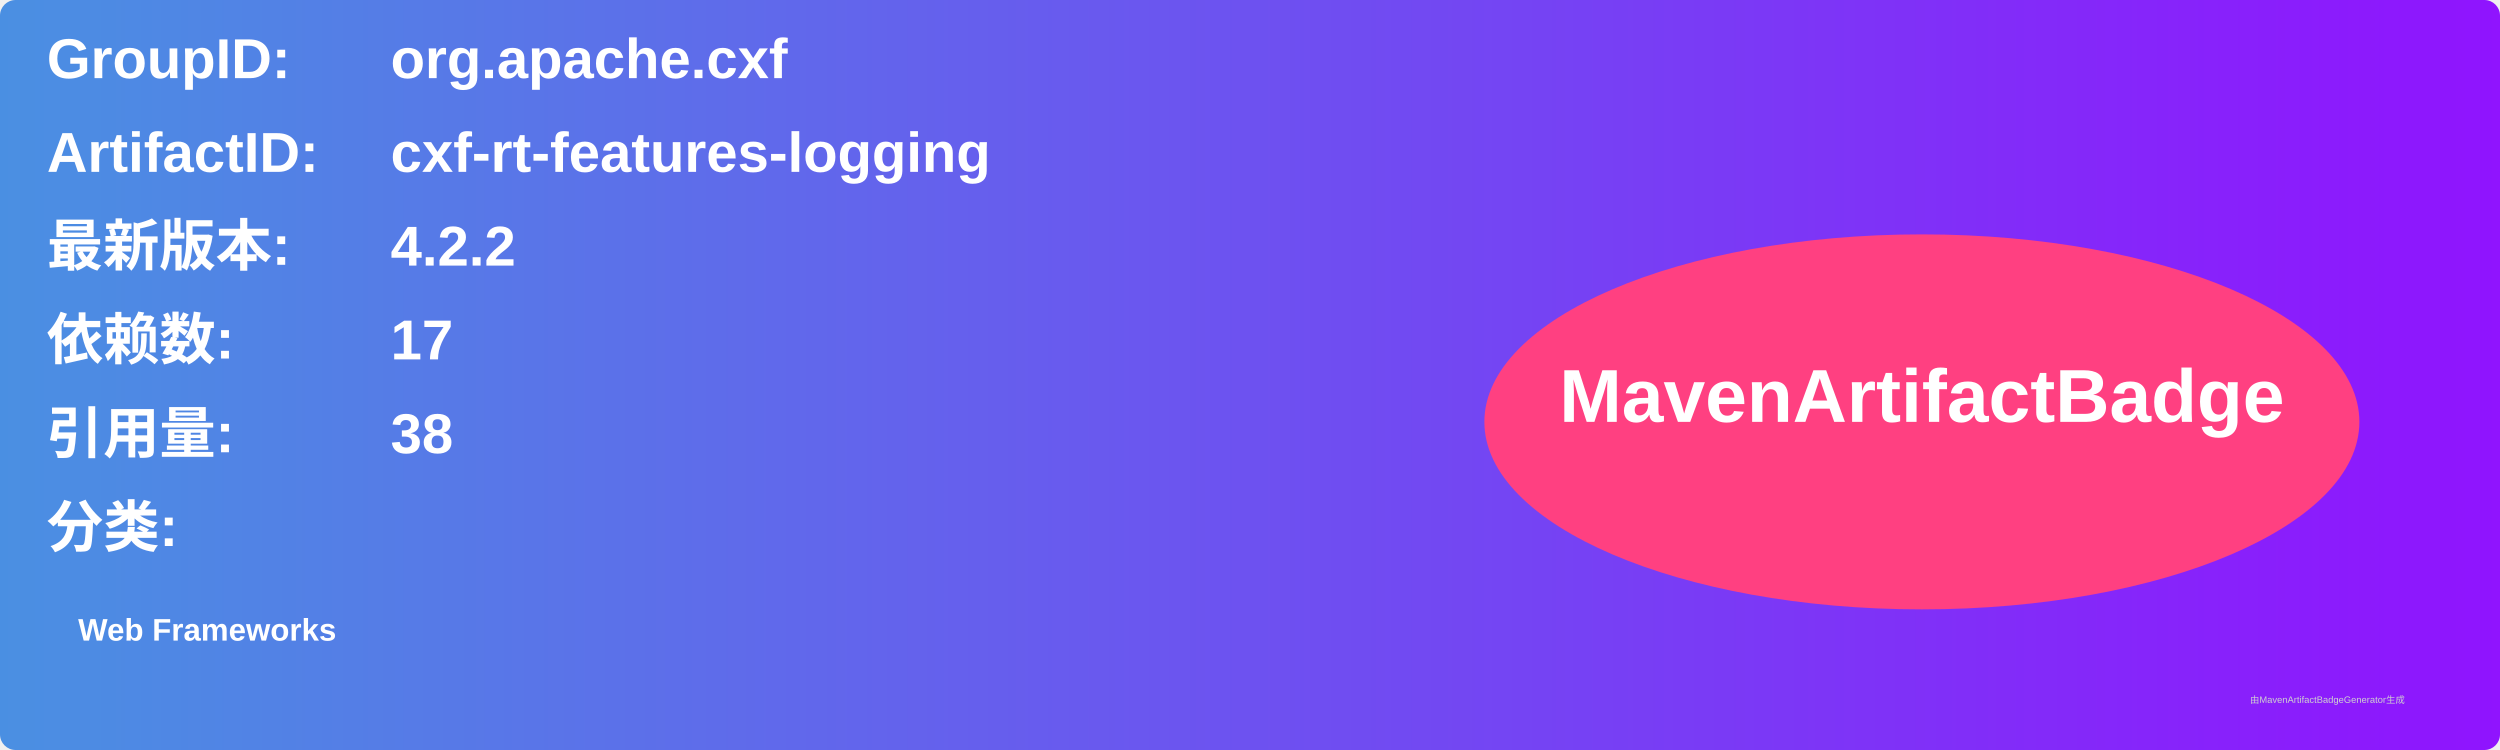
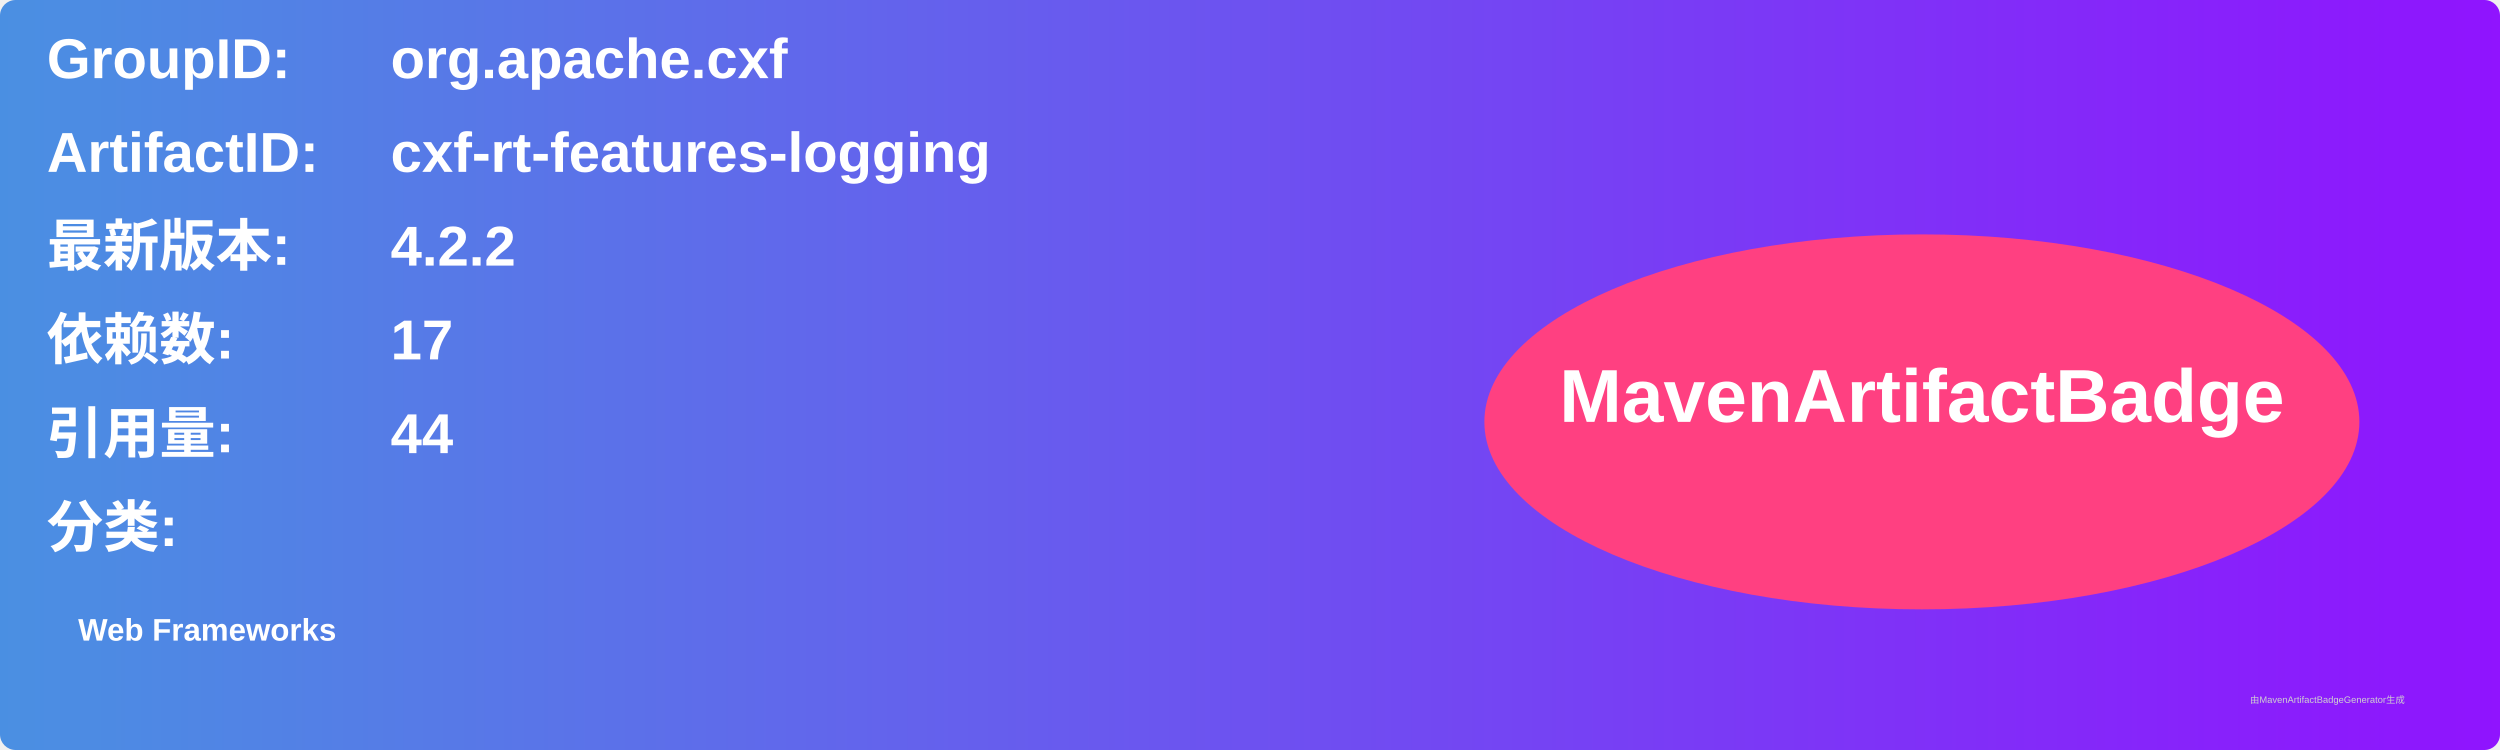
<svg xmlns="http://www.w3.org/2000/svg" width="800" height="240" viewBox="0 0 800 240">
  <linearGradient id="grad" x1="0%" y1="0%" x2="100%" y2="0%">
    <stop offset="0%" stop-color="#4a90e2" />
    <stop offset="100%" stop-color="#9013fe" />
  </linearGradient>
  <rect width="100%" height="100%" rx="5" ry="5" fill="url(#grad)" />
  <g transform="translate(15, 15)">
    <text x="0" y="10" font-family="Arial" font-size="18" fill="white" font-weight="bold" width="260">GroupID:</text>
    <text x="110" y="10" font-family="Arial" font-size="18" fill="white" font-weight="bold" width="460">org.apache.cxf</text>
    <text x="0" y="40" font-family="Arial" font-size="18" fill="white" font-weight="bold" width="260">ArtifactID:</text>
    <text x="110" y="40" font-family="Arial" font-size="18" fill="white" font-weight="bold" width="460">cxf-rt-features-logging</text>
    <text x="0" y="70" font-family="Arial" font-size="18" fill="white" font-weight="bold">最新版本:</text>
    <text x="110" y="70" font-family="Arial" font-size="18" fill="white" font-weight="bold">
      <tspan font-weight="bold">4.2.2</tspan>
    </text>
    <text x="0" y="100" font-family="Arial" font-size="18" fill="white" font-weight="bold">依赖数: </text>
    <text x="110" y="100" font-family="Arial" font-size="18" fill="white">
      <tspan font-weight="bold">17</tspan>
    </text>
    <text x="0" y="130" font-family="Arial" font-size="18" fill="white" font-weight="bold">引用量: </text>
    <text x="110" y="130" font-family="Arial" font-size="18" fill="white">
-       <tspan font-weight="bold">38</tspan>
+       <tspan font-weight="bold">44</tspan>
    </text>
    <text x="0" y="160" font-family="Arial" font-size="18" fill="white" font-weight="bold">分类:</text>
    <text x="10" y="190" font-family="Arial" font-size="10" fill="white">
      <tspan font-weight="bold">Web Frameworks</tspan>
    </text>
    <ellipse cx="600" cy="120" rx="140" ry="60" fill="#ff4081" />
    <text x="600" y="120" text-anchor="middle" font-family="Arial" font-size="24" fill="white" font-weight="bold">MavenArtifactBadge</text>
  </g>
  <text x="720" y="225" font-family="Arial" font-size="3" fill="#d0d0d0">由MavenArtifactBadgeGenerator生成</text>
</svg>
